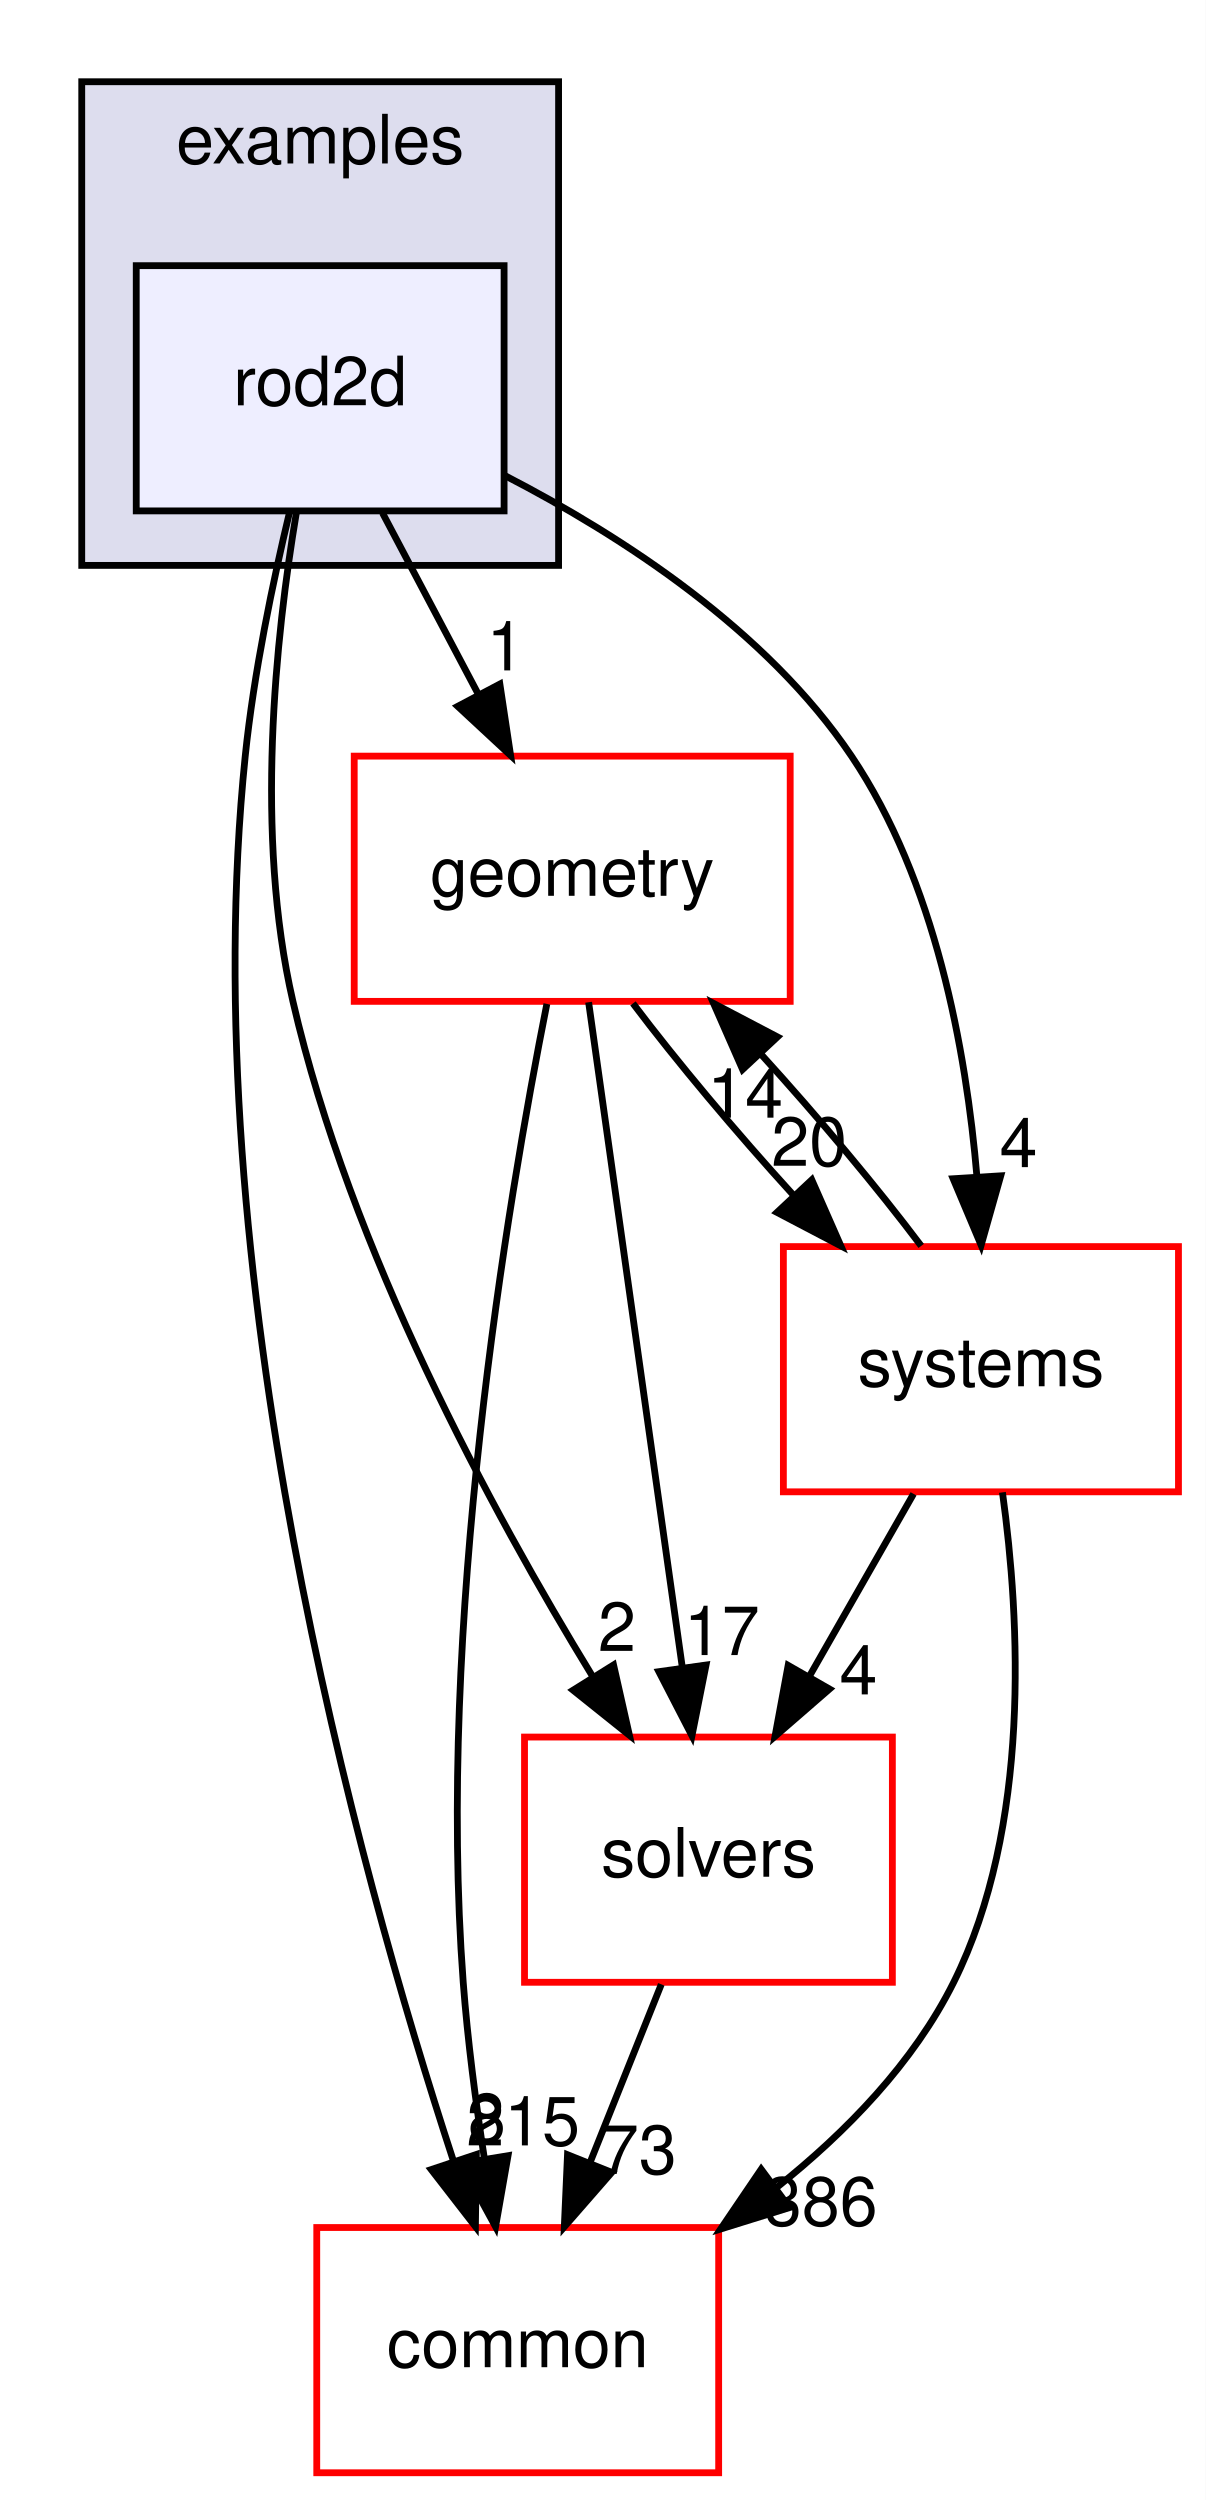
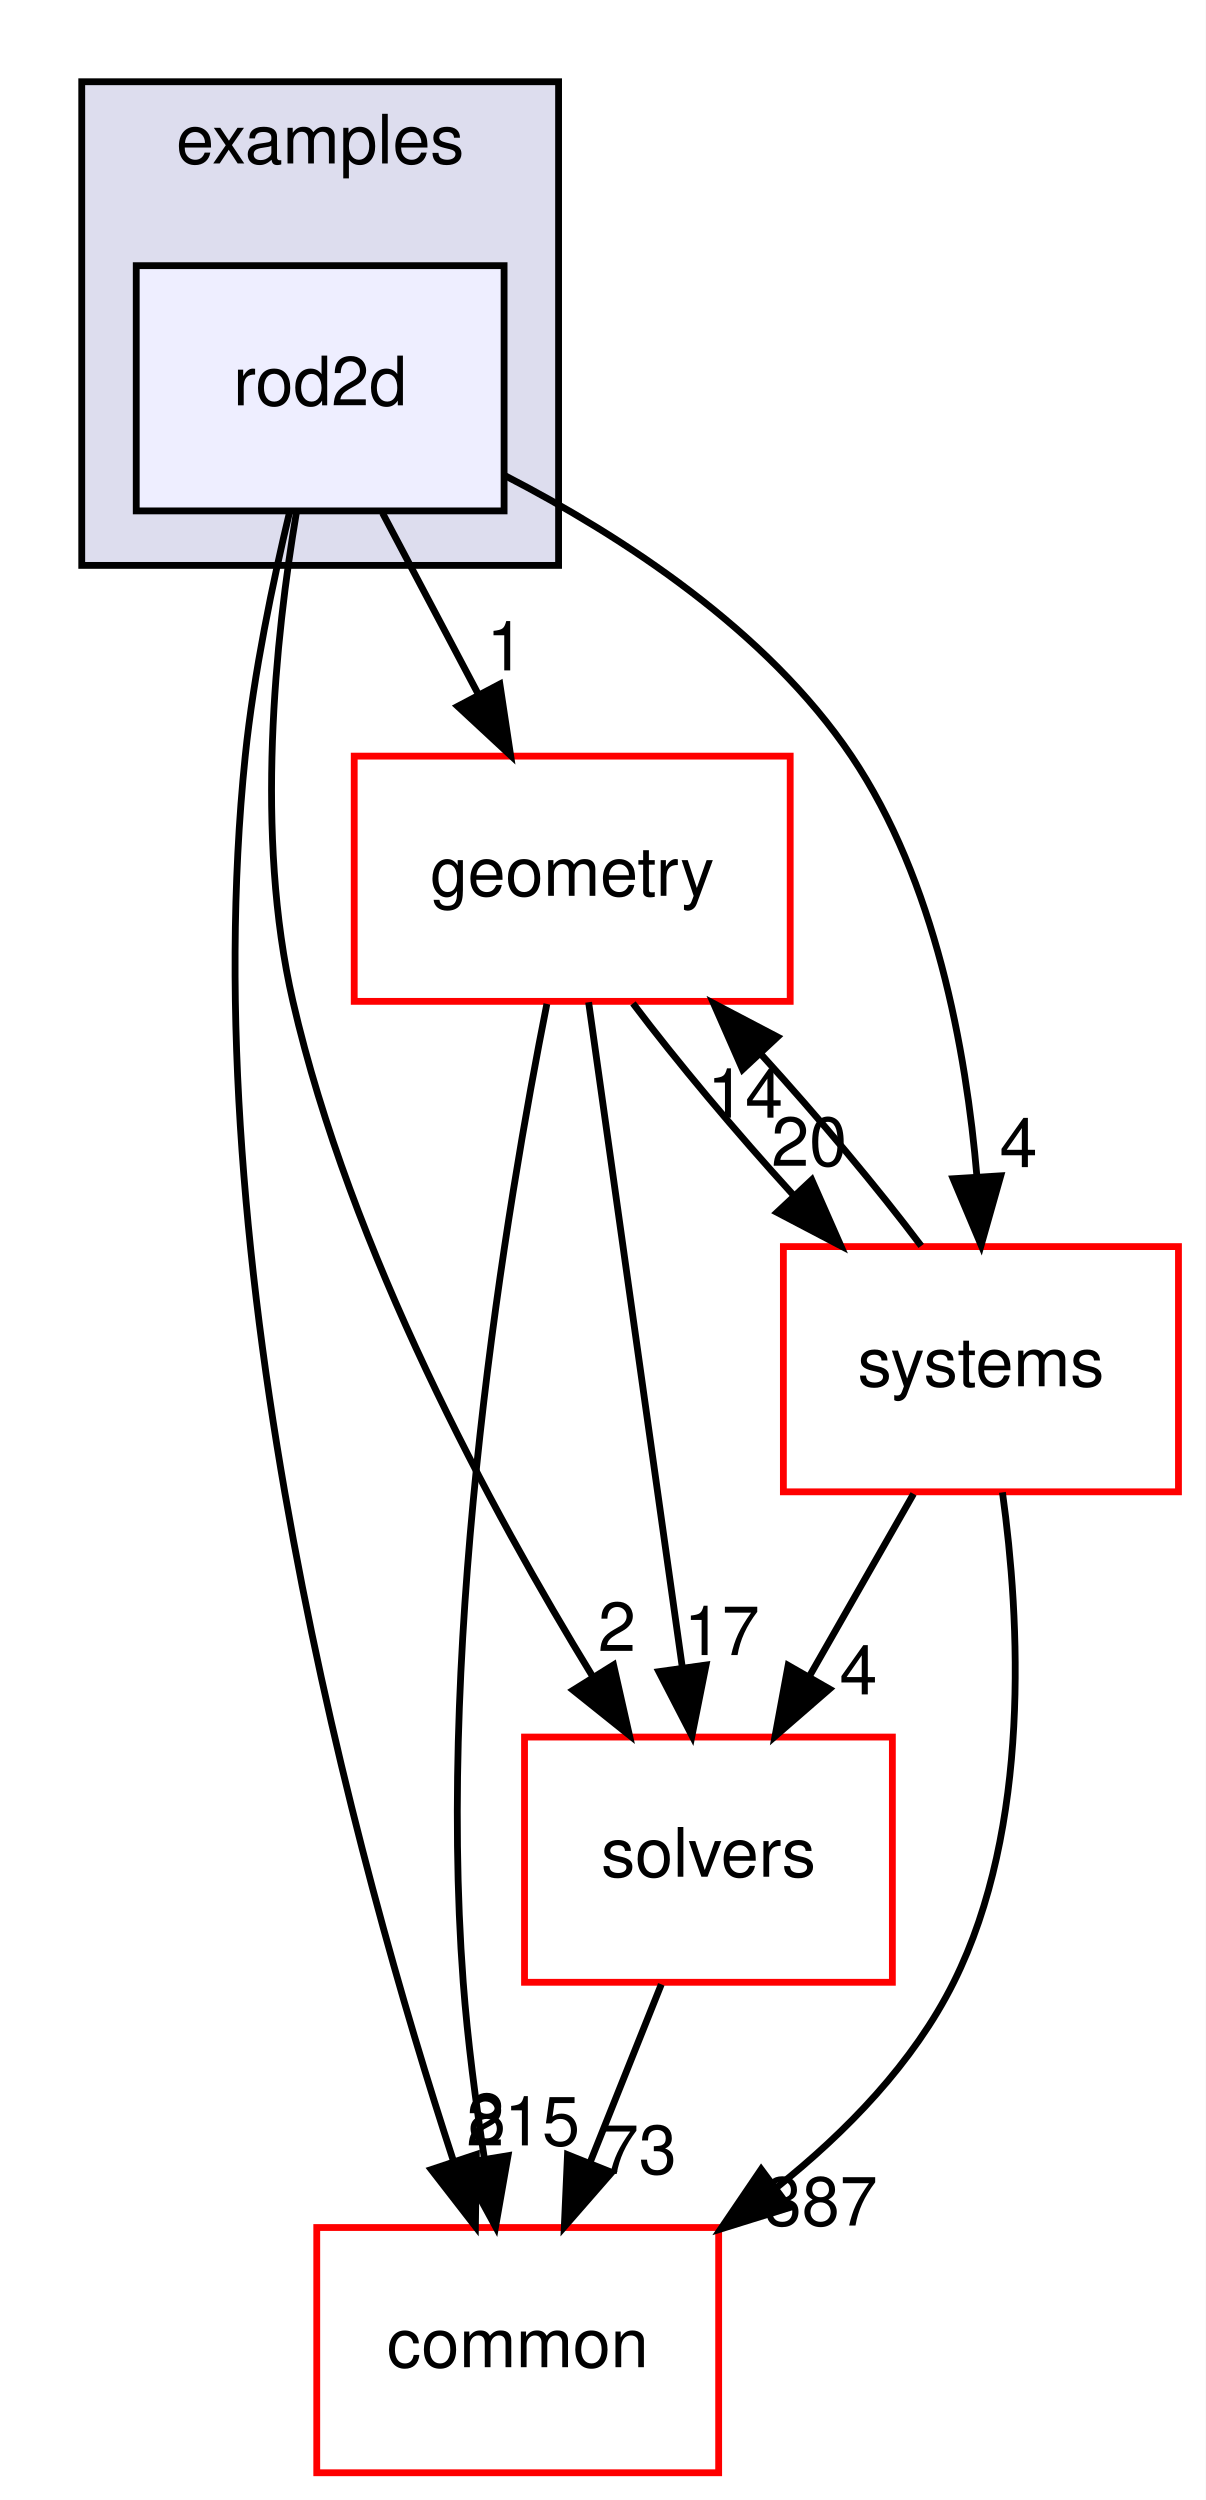
<svg xmlns="http://www.w3.org/2000/svg" xmlns:xlink="http://www.w3.org/1999/xlink" width="177pt" height="367pt" viewBox="0.00 0.00 177.00 367.00">
  <g id="graph0" class="graph" transform="scale(1 1) rotate(0) translate(4 363)">
    <polygon fill="white" stroke="transparent" points="-4,4 -4,-363 173,-363 173,4 -4,4" />
    <g id="clust1" class="cluster">
      <g id="a_clust1">
        <a xlink:href="dir_bf85a0c13984f214f436b2edc519c6dd.html" target="_top" xlink:title="examples">
          <polygon fill="#ddddee" stroke="black" points="8,-280 8,-351 78,-351 78,-280 8,-280" />
          <text text-anchor="middle" x="43" y="-339" font-family="Helvetica,sans-Serif" font-size="10.00">examples</text>
        </a>
      </g>
    </g>
    <g id="node1" class="node">
      <g id="a_node1">
        <a xlink:href="dir_5fa915364d7caf39d2fac1314fb2fd74.html" target="_top" xlink:title="rod2d">
          <polygon fill="#eeeeff" stroke="black" points="70,-324 16,-324 16,-288 70,-288 70,-324" />
          <text text-anchor="middle" x="43" y="-303.5" font-family="Helvetica,sans-Serif" font-size="10.00">rod2d</text>
        </a>
      </g>
    </g>
    <g id="node2" class="node">
      <g id="a_node2">
        <a xlink:href="dir_c86b501450b8b8b59405c286cb030cc3.html" target="_top" xlink:title="solvers">
          <polygon fill="white" stroke="red" points="127,-108 73,-108 73,-72 127,-72 127,-108" />
          <text text-anchor="middle" x="100" y="-87.5" font-family="Helvetica,sans-Serif" font-size="10.00">solvers</text>
        </a>
      </g>
    </g>
    <g id="edge5" class="edge">
      <path fill="none" stroke="black" d="M39.5,-287.69C36.46,-269.57 33.36,-240.41 39,-216 47.43,-179.49 68.06,-141.31 82.99,-116.91" />
      <polygon fill="black" stroke="black" points="86.07,-118.59 88.4,-108.26 80.13,-114.88 86.07,-118.59" />
      <g id="a_edge5-headlabel">
        <a xlink:href="dir_000050_000104.html" target="_top" xlink:title="2">
          <text text-anchor="middle" x="86.57" y="-120.64" font-family="Helvetica,sans-Serif" font-size="10.00">2</text>
        </a>
      </g>
    </g>
    <g id="node3" class="node">
      <g id="a_node3">
        <a xlink:href="dir_a36da230f0956f48b11c85f7d599788f.html" target="_top" xlink:title="common">
          <polygon fill="white" stroke="red" points="101.5,-36 42.5,-36 42.5,0 101.5,0 101.5,-36" />
          <text text-anchor="middle" x="72" y="-15.5" font-family="Helvetica,sans-Serif" font-size="10.00">common</text>
        </a>
      </g>
    </g>
    <g id="edge6" class="edge">
      <path fill="none" stroke="black" d="M38.54,-287.95C36.06,-277.63 33.25,-264.15 32,-252 24.27,-176.75 48.4,-89.09 62.53,-45.88" />
      <polygon fill="black" stroke="black" points="65.93,-46.73 65.79,-36.14 59.3,-44.51 65.93,-46.73" />
      <g id="a_edge6-headlabel">
        <a xlink:href="dir_000050_000015.html" target="_top" xlink:title="8">
          <text text-anchor="middle" x="67.48" y="-48.54" font-family="Helvetica,sans-Serif" font-size="10.00">8</text>
        </a>
      </g>
    </g>
    <g id="node4" class="node">
      <g id="a_node4">
        <a xlink:href="dir_d739e095b49d8b72164589d00310017d.html" target="_top" xlink:title="geometry">
          <polygon fill="white" stroke="red" points="112,-252 48,-252 48,-216 112,-216 112,-252" />
          <text text-anchor="middle" x="80" y="-231.5" font-family="Helvetica,sans-Serif" font-size="10.00">geometry</text>
        </a>
      </g>
    </g>
    <g id="edge7" class="edge">
      <path fill="none" stroke="black" d="M52.15,-287.7C56.4,-279.64 61.56,-269.89 66.27,-260.98" />
      <polygon fill="black" stroke="black" points="69.38,-262.58 70.96,-252.1 63.19,-259.31 69.38,-262.58" />
      <g id="a_edge7-headlabel">
        <a xlink:href="dir_000050_000053.html" target="_top" xlink:title="1">
          <text text-anchor="middle" x="70.21" y="-264.59" font-family="Helvetica,sans-Serif" font-size="10.00">1</text>
        </a>
      </g>
    </g>
    <g id="node5" class="node">
      <g id="a_node5">
        <a xlink:href="dir_b7a0e33b407baa23d8a077e33033c988.html" target="_top" xlink:title="systems">
          <polygon fill="white" stroke="red" points="169,-180 111,-180 111,-144 169,-144 169,-180" />
          <text text-anchor="middle" x="140" y="-159.5" font-family="Helvetica,sans-Serif" font-size="10.00">systems</text>
        </a>
      </g>
    </g>
    <g id="edge8" class="edge">
      <path fill="none" stroke="black" d="M70.16,-293.16C87.34,-284.28 108.57,-270.48 121,-252 133.29,-233.72 137.83,-208.96 139.42,-190.19" />
      <polygon fill="black" stroke="black" points="142.91,-190.39 140.03,-180.2 135.92,-189.96 142.91,-190.39" />
      <g id="a_edge8-headlabel">
        <a xlink:href="dir_000050_000081.html" target="_top" xlink:title="4">
          <text text-anchor="middle" x="145.52" y="-191.66" font-family="Helvetica,sans-Serif" font-size="10.00">4</text>
        </a>
      </g>
    </g>
    <g id="edge1" class="edge">
      <path fill="none" stroke="black" d="M93.08,-71.7C89.93,-63.81 86.12,-54.3 82.62,-45.55" />
      <polygon fill="black" stroke="black" points="85.81,-44.09 78.84,-36.1 79.31,-46.69 85.81,-44.09" />
      <g id="a_edge1-headlabel">
        <a xlink:href="dir_000104_000015.html" target="_top" xlink:title="73">
          <text text-anchor="middle" x="89.78" y="-43.87" font-family="Helvetica,sans-Serif" font-size="10.00">73</text>
        </a>
      </g>
    </g>
    <g id="edge2" class="edge">
      <path fill="none" stroke="black" d="M82.41,-215.87C85.82,-191.67 92.08,-147.21 96.14,-118.39" />
      <polygon fill="black" stroke="black" points="99.65,-118.58 97.58,-108.19 92.72,-117.6 99.65,-118.58" />
      <g id="a_edge2-headlabel">
        <a xlink:href="dir_000053_000104.html" target="_top" xlink:title="17">
          <text text-anchor="middle" x="101.96" y="-120.04" font-family="Helvetica,sans-Serif" font-size="10.00">17</text>
        </a>
      </g>
    </g>
    <g id="edge3" class="edge">
      <path fill="none" stroke="black" d="M76.28,-215.63C70.42,-186.14 60.07,-124.38 64,-72 64.64,-63.52 65.84,-54.34 67.12,-46.04" />
      <polygon fill="black" stroke="black" points="70.58,-46.55 68.75,-36.11 63.68,-45.41 70.58,-46.55" />
      <g id="a_edge3-headlabel">
        <a xlink:href="dir_000053_000015.html" target="_top" xlink:title="215">
          <text text-anchor="middle" x="72.8" y="-48.05" font-family="Helvetica,sans-Serif" font-size="10.00">215</text>
        </a>
      </g>
    </g>
    <g id="edge4" class="edge">
      <path fill="none" stroke="black" d="M88.92,-215.7C95.31,-207.22 104,-196.86 112.45,-187.58" />
      <polygon fill="black" stroke="black" points="115.17,-189.8 119.44,-180.1 110.06,-185.02 115.17,-189.8" />
      <g id="a_edge4-headlabel">
        <a xlink:href="dir_000053_000081.html" target="_top" xlink:title="20">
          <text text-anchor="middle" x="114.79" y="-191.86" font-family="Helvetica,sans-Serif" font-size="10.00">20</text>
        </a>
      </g>
    </g>
    <g id="edge9" class="edge">
      <path fill="none" stroke="black" d="M130.11,-143.7C125.51,-135.64 119.94,-125.89 114.85,-116.98" />
      <polygon fill="black" stroke="black" points="117.77,-115.05 109.77,-108.1 111.7,-118.52 117.77,-115.05" />
      <g id="a_edge9-headlabel">
        <a xlink:href="dir_000081_000104.html" target="_top" xlink:title="4">
          <text text-anchor="middle" x="122.02" y="-114.26" font-family="Helvetica,sans-Serif" font-size="10.00">4</text>
        </a>
      </g>
    </g>
    <g id="edge10" class="edge">
      <path fill="none" stroke="black" d="M143.16,-143.92C145.75,-125.21 147.38,-94.84 136,-72 130.11,-60.18 120.26,-50.04 110.02,-41.88" />
      <polygon fill="black" stroke="black" points="111.91,-38.93 101.79,-35.78 107.74,-44.55 111.91,-38.93" />
      <g id="a_edge10-headlabel">
-         <a xlink:href="dir_000081_000015.html" target="_top" xlink:title="386">
-           <text text-anchor="middle" x="116.49" y="-36.29" font-family="Helvetica,sans-Serif" font-size="10.00">386</text>
+         <a xlink:href="dir_000081_000015.html" target="_top" xlink:title="387">
+           <text text-anchor="middle" x="116.49" y="-36.29" font-family="Helvetica,sans-Serif" font-size="10.00">387</text>
        </a>
      </g>
    </g>
    <g id="edge11" class="edge">
      <path fill="none" stroke="black" d="M131.23,-180.1C124.88,-188.55 116.21,-198.9 107.75,-208.2" />
      <polygon fill="black" stroke="black" points="105.01,-206 100.75,-215.7 110.13,-210.78 105.01,-206" />
      <g id="a_edge11-headlabel">
        <a xlink:href="dir_000081_000053.html" target="_top" xlink:title="14">
          <text text-anchor="middle" x="105.39" y="-198.93" font-family="Helvetica,sans-Serif" font-size="10.00">14</text>
        </a>
      </g>
    </g>
  </g>
</svg>
